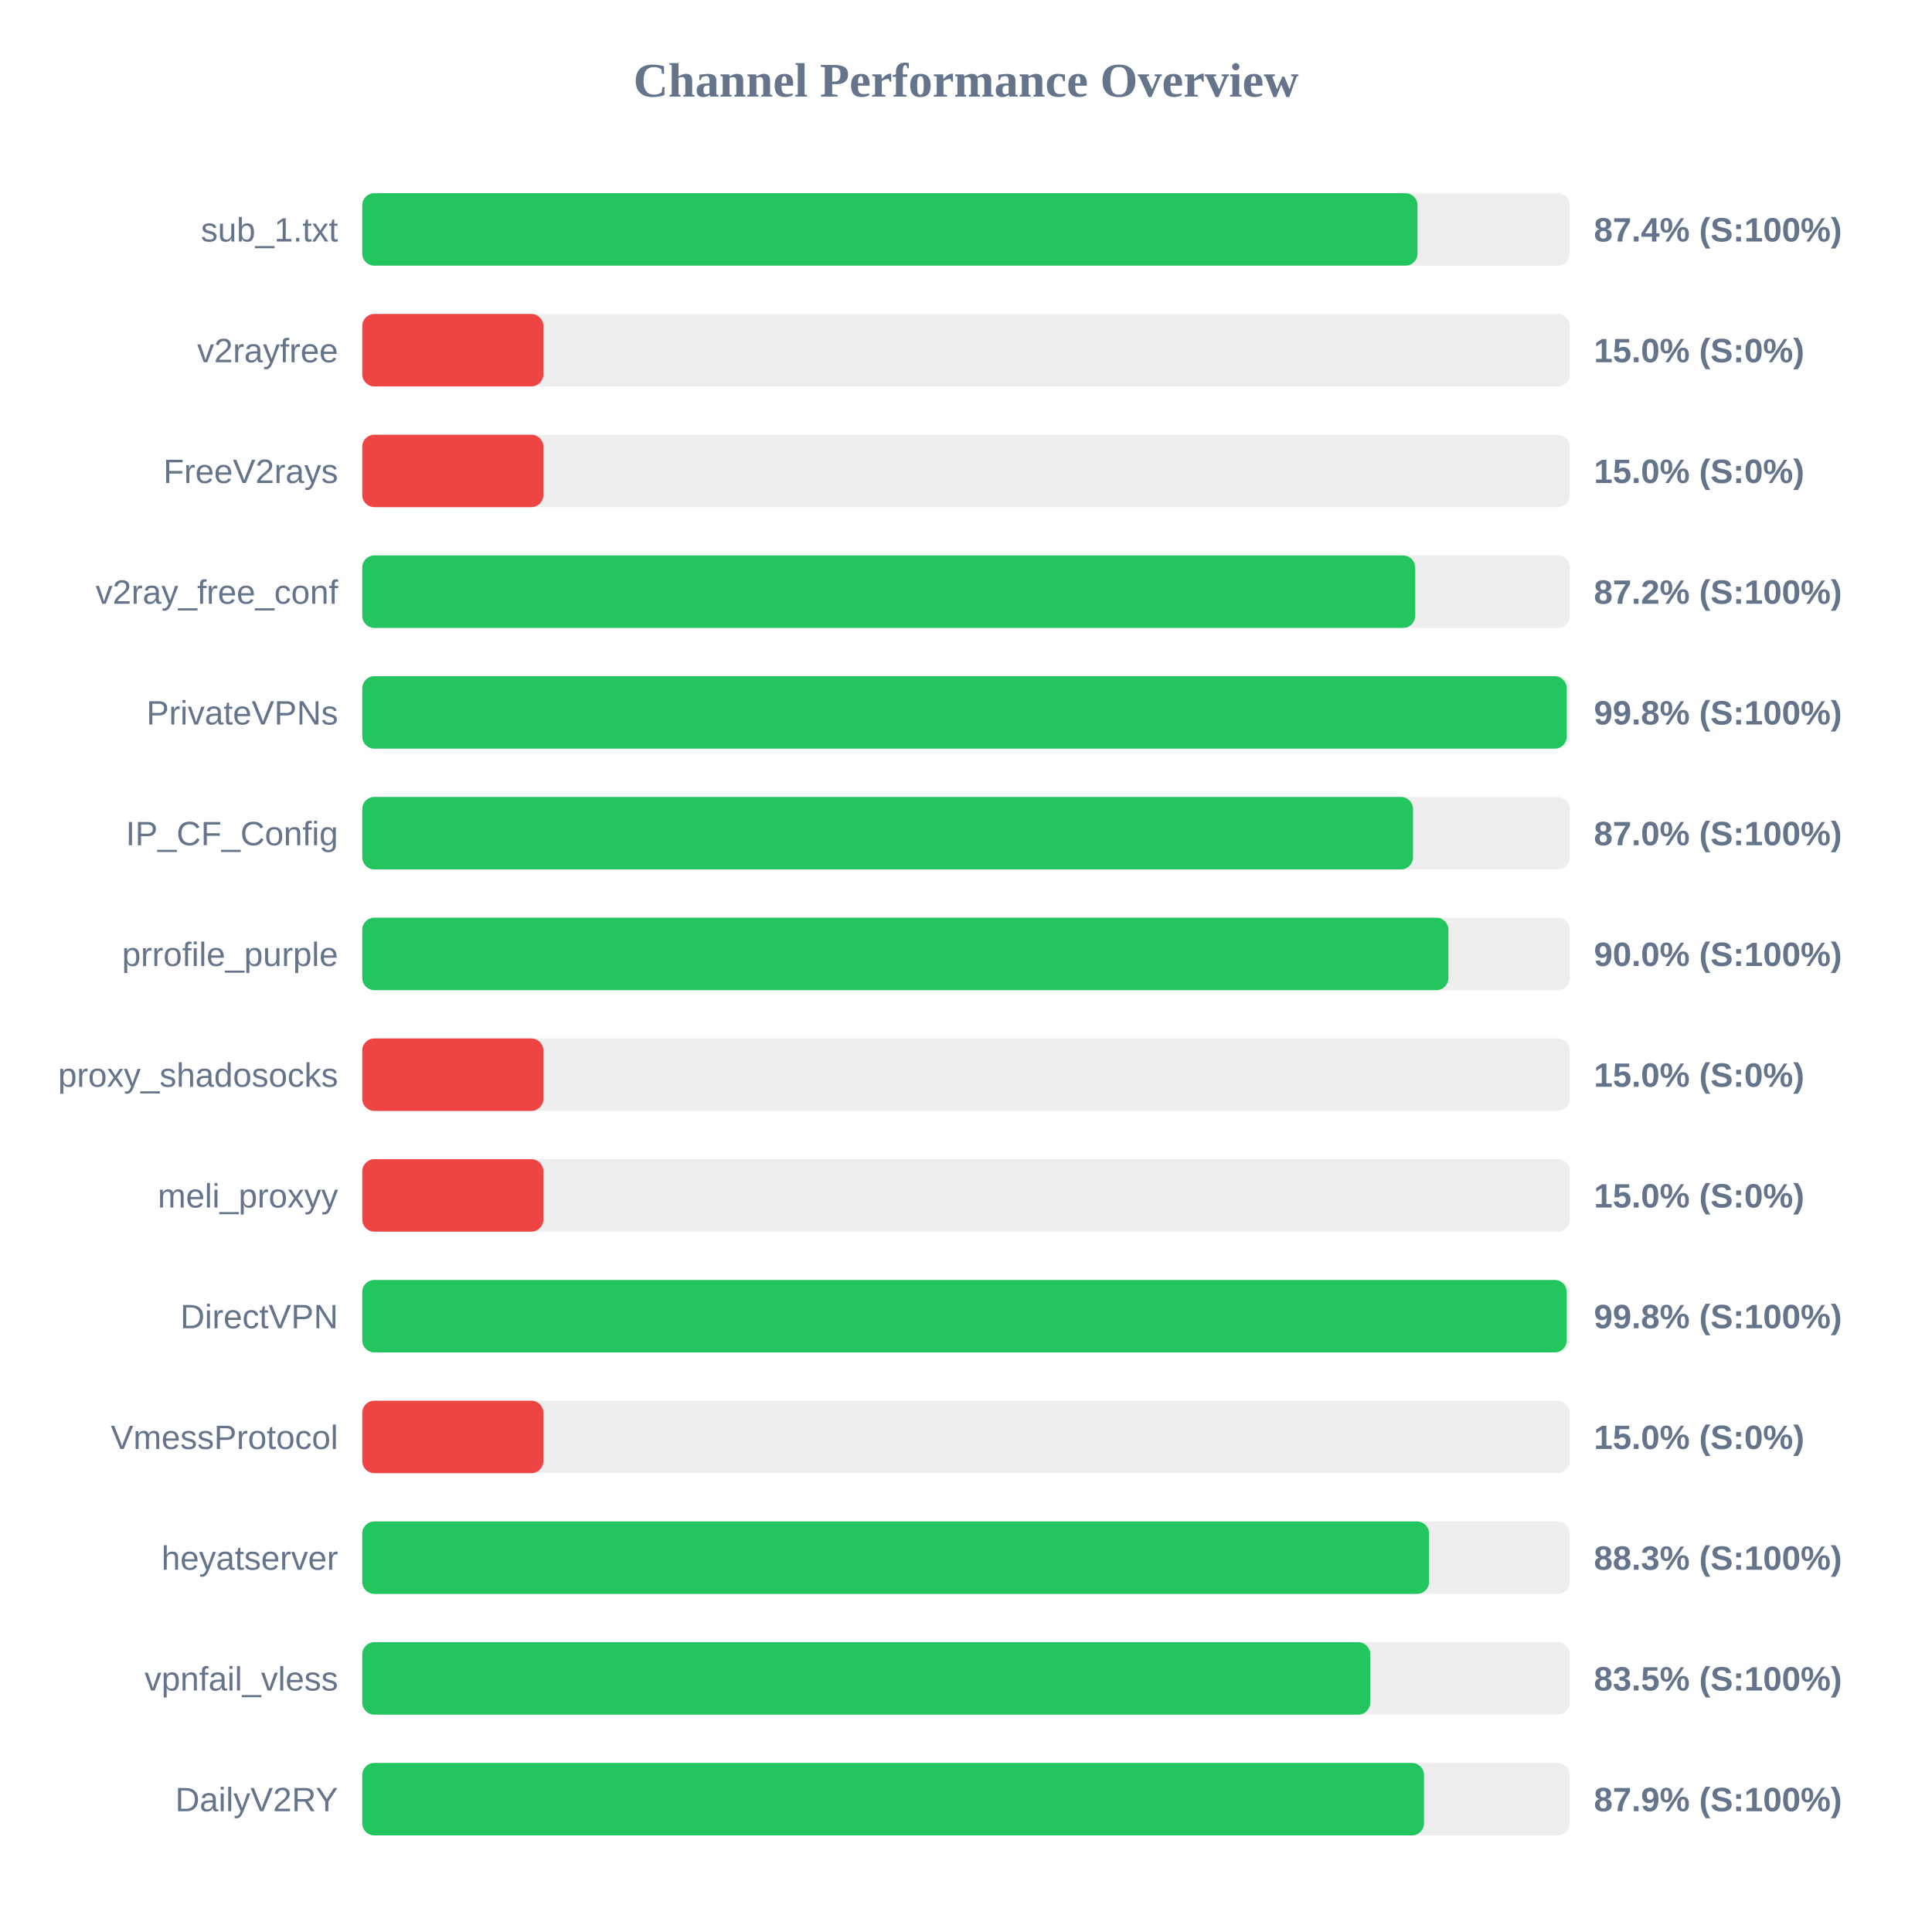
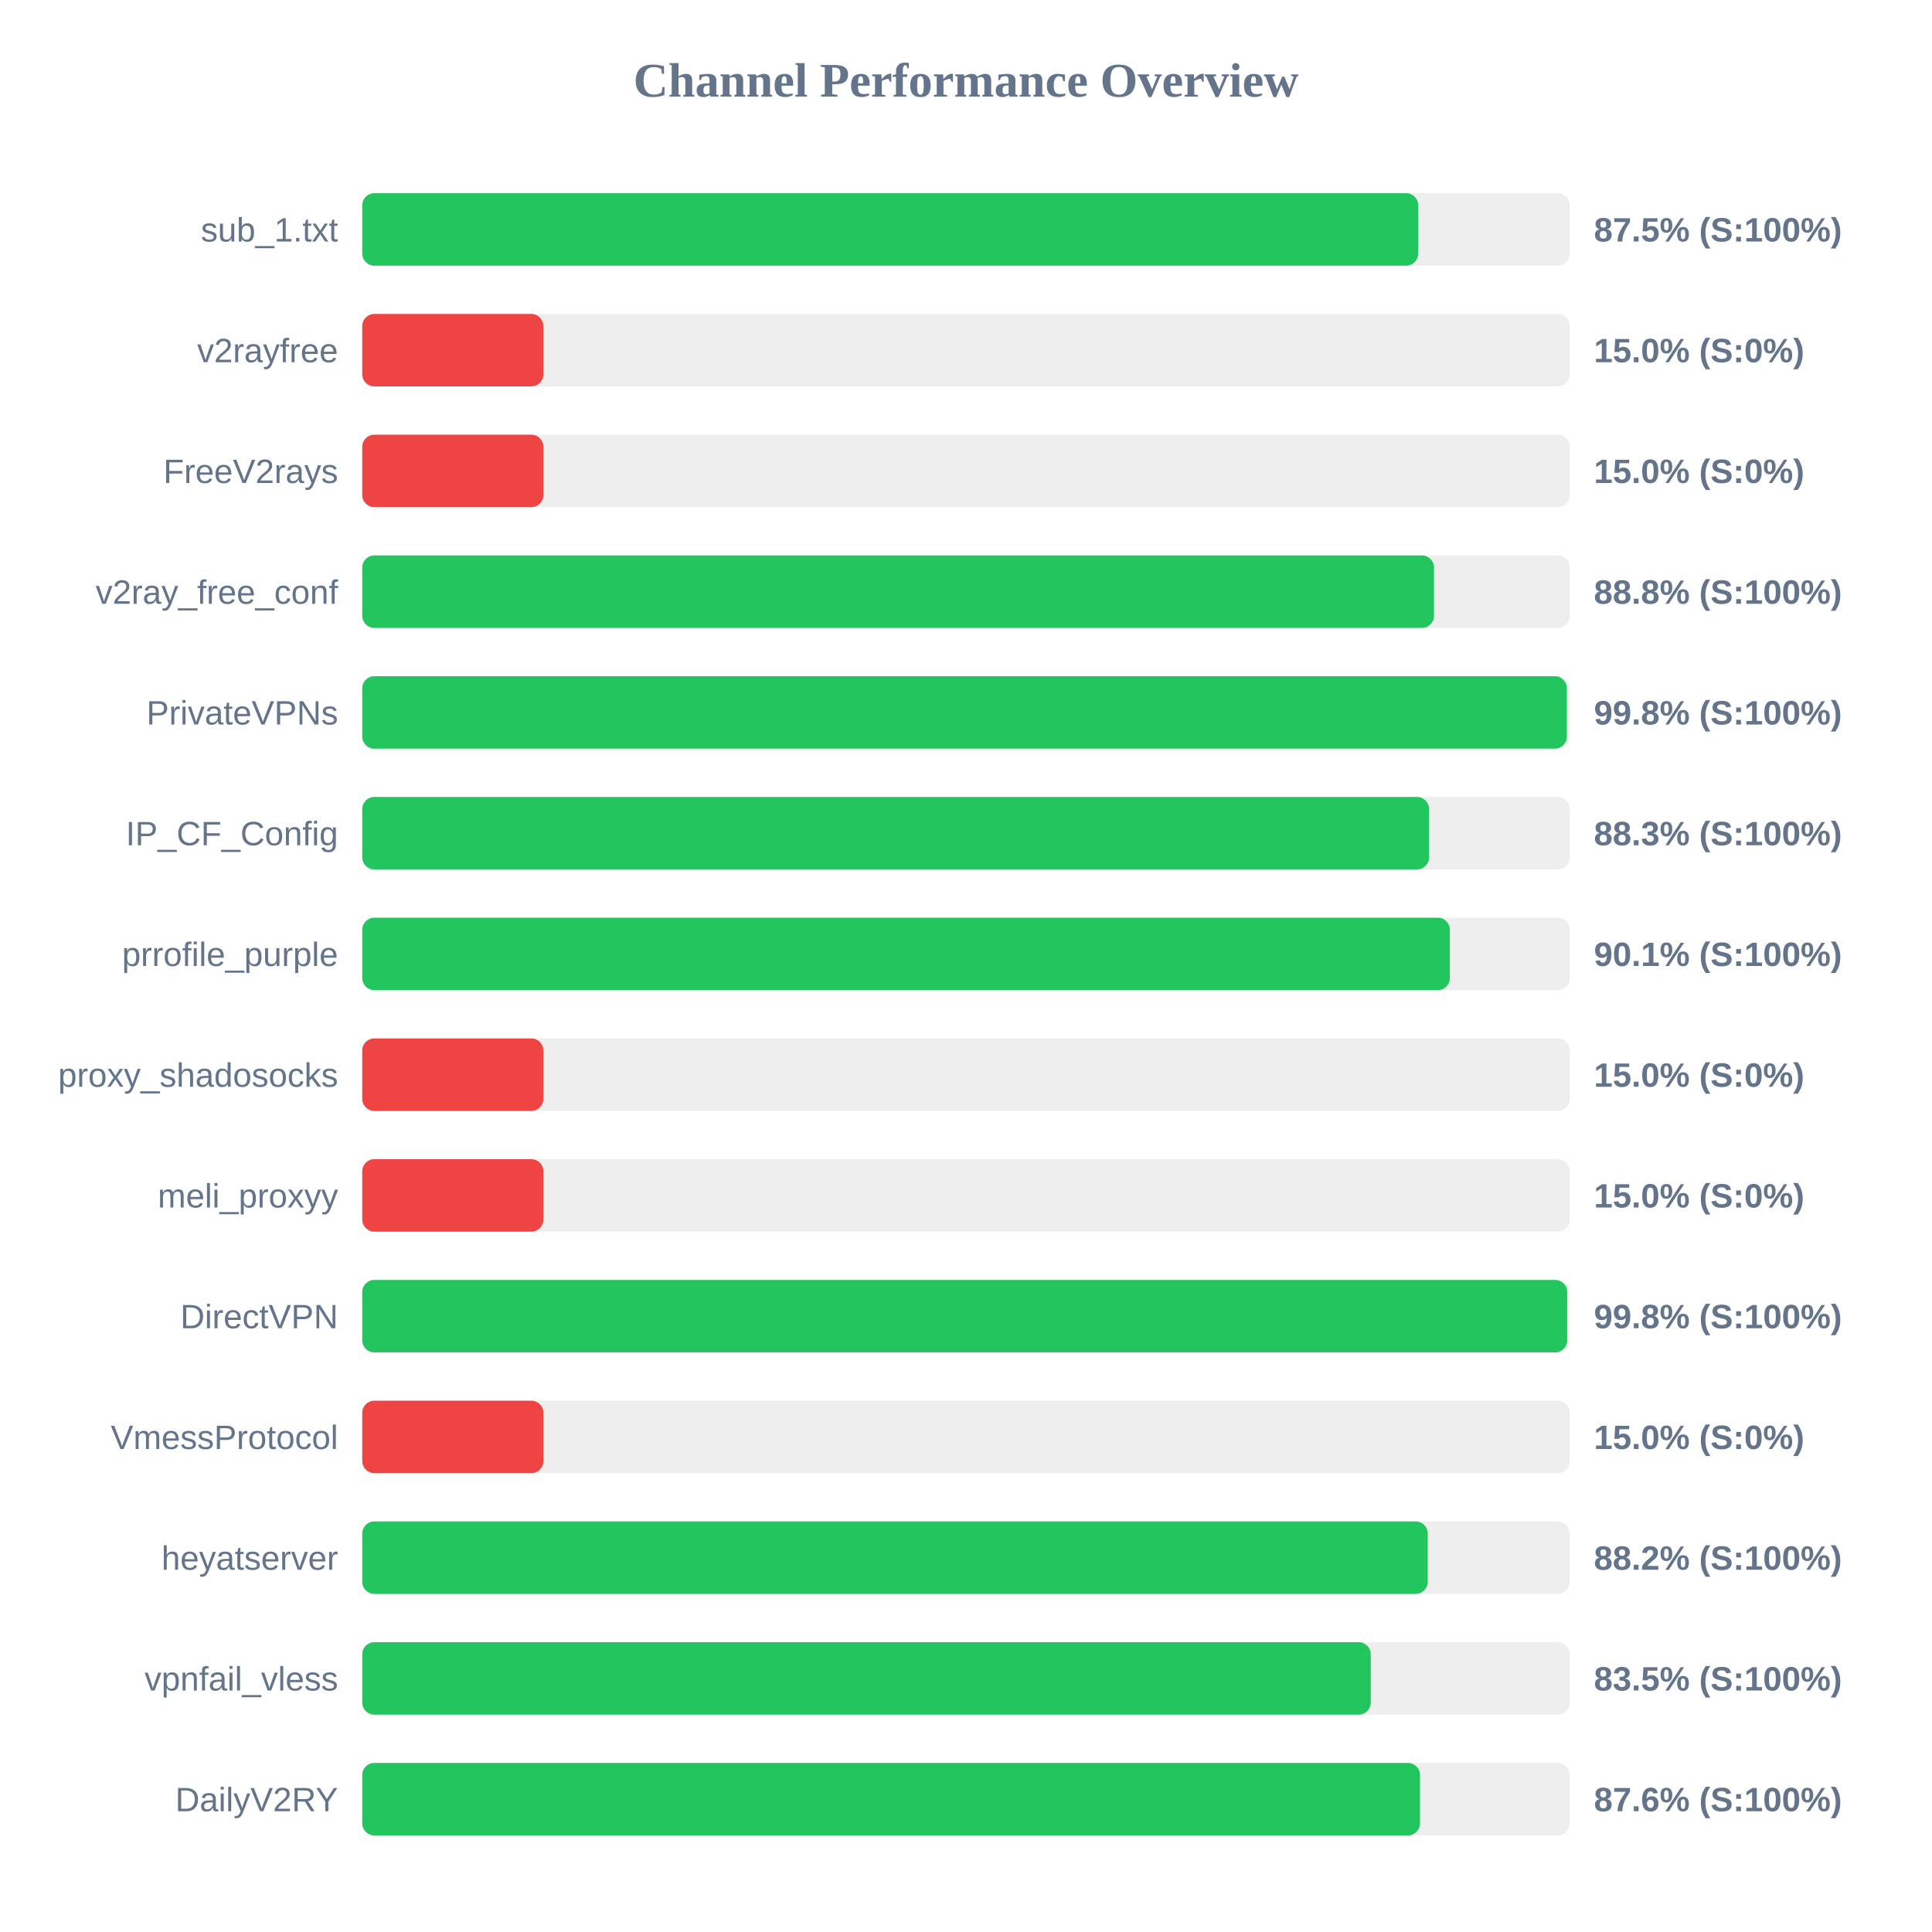
<svg xmlns="http://www.w3.org/2000/svg" width="800" height="800" version="1.1">
  <style>
        .row { font: 14px Arial; fill: #64748b; }
        .score { font: bold 14px Arial; fill: #64748b; }
    </style>
  <text x="400" y="40" text-anchor="middle" font-size="20px" font-weight="bold" fill="#64748b">Channel Performance Overview</text>
  <rect x="150" y="80" width="500" height="30" fill="#eee" rx="5" />
-   <rect x="150" y="80" width="436.95" height="30" fill="#22c55e" rx="5" />
+   <rect x="150" y="80" width="437.25" height="30" fill="#22c55e" rx="5" />
  <text x="140" y="100" text-anchor="end" class="row">sub_1.txt</text>
-   <text x="660" y="100" text-anchor="start" class="score">87.4% (S:100%)</text>
+   <text x="660" y="100" text-anchor="start" class="score">87.5% (S:100%)</text>
  <rect x="150" y="130" width="500" height="30" fill="#eee" rx="5" />
  <rect x="150" y="130" width="75.0" height="30" fill="#ef4444" rx="5" />
  <text x="140" y="150" text-anchor="end" class="row">v2rayfree</text>
  <text x="660" y="150" text-anchor="start" class="score">15.0% (S:0%)</text>
  <rect x="150" y="180" width="500" height="30" fill="#eee" rx="5" />
  <rect x="150" y="180" width="75.0" height="30" fill="#ef4444" rx="5" />
  <text x="140" y="200" text-anchor="end" class="row">FreeV2rays</text>
  <text x="660" y="200" text-anchor="start" class="score">15.0% (S:0%)</text>
  <rect x="150" y="230" width="500" height="30" fill="#eee" rx="5" />
-   <rect x="150" y="230" width="436.0" height="30" fill="#22c55e" rx="5" />
+   <rect x="150" y="230" width="443.8" height="30" fill="#22c55e" rx="5" />
  <text x="140" y="250" text-anchor="end" class="row">v2ray_free_conf</text>
-   <text x="660" y="250" text-anchor="start" class="score">87.2% (S:100%)</text>
+   <text x="660" y="250" text-anchor="start" class="score">88.8% (S:100%)</text>
  <rect x="150" y="280" width="500" height="30" fill="#eee" rx="5" />
-   <rect x="150" y="280" width="498.75" height="30" fill="#22c55e" rx="5" />
+   <rect x="150" y="280" width="498.8" height="30" fill="#22c55e" rx="5" />
  <text x="140" y="300" text-anchor="end" class="row">PrivateVPNs</text>
  <text x="660" y="300" text-anchor="start" class="score">99.8% (S:100%)</text>
  <rect x="150" y="330" width="500" height="30" fill="#eee" rx="5" />
-   <rect x="150" y="330" width="435.1" height="30" fill="#22c55e" rx="5" />
+   <rect x="150" y="330" width="441.75" height="30" fill="#22c55e" rx="5" />
  <text x="140" y="350" text-anchor="end" class="row">IP_CF_Config</text>
-   <text x="660" y="350" text-anchor="start" class="score">87.0% (S:100%)</text>
+   <text x="660" y="350" text-anchor="start" class="score">88.3% (S:100%)</text>
  <rect x="150" y="380" width="500" height="30" fill="#eee" rx="5" />
-   <rect x="150" y="380" width="449.75" height="30" fill="#22c55e" rx="5" />
+   <rect x="150" y="380" width="450.35" height="30" fill="#22c55e" rx="5" />
  <text x="140" y="400" text-anchor="end" class="row">prrofile_purple</text>
-   <text x="660" y="400" text-anchor="start" class="score">90.0% (S:100%)</text>
+   <text x="660" y="400" text-anchor="start" class="score">90.1% (S:100%)</text>
  <rect x="150" y="430" width="500" height="30" fill="#eee" rx="5" />
  <rect x="150" y="430" width="75.0" height="30" fill="#ef4444" rx="5" />
  <text x="140" y="450" text-anchor="end" class="row">proxy_shadosocks</text>
  <text x="660" y="450" text-anchor="start" class="score">15.0% (S:0%)</text>
  <rect x="150" y="480" width="500" height="30" fill="#eee" rx="5" />
  <rect x="150" y="480" width="75.0" height="30" fill="#ef4444" rx="5" />
  <text x="140" y="500" text-anchor="end" class="row">meli_proxyy</text>
  <text x="660" y="500" text-anchor="start" class="score">15.0% (S:0%)</text>
  <rect x="150" y="530" width="500" height="30" fill="#eee" rx="5" />
-   <rect x="150" y="530" width="498.75" height="30" fill="#22c55e" rx="5" />
+   <rect x="150" y="530" width="498.95" height="30" fill="#22c55e" rx="5" />
  <text x="140" y="550" text-anchor="end" class="row">DirectVPN</text>
  <text x="660" y="550" text-anchor="start" class="score">99.8% (S:100%)</text>
  <rect x="150" y="580" width="500" height="30" fill="#eee" rx="5" />
  <rect x="150" y="580" width="75.0" height="30" fill="#ef4444" rx="5" />
  <text x="140" y="600" text-anchor="end" class="row">VmessProtocol</text>
  <text x="660" y="600" text-anchor="start" class="score">15.0% (S:0%)</text>
  <rect x="150" y="630" width="500" height="30" fill="#eee" rx="5" />
-   <rect x="150" y="630" width="441.75" height="30" fill="#22c55e" rx="5" />
+   <rect x="150" y="630" width="441.2" height="30" fill="#22c55e" rx="5" />
  <text x="140" y="650" text-anchor="end" class="row">heyatserver</text>
-   <text x="660" y="650" text-anchor="start" class="score">88.3% (S:100%)</text>
+   <text x="660" y="650" text-anchor="start" class="score">88.2% (S:100%)</text>
  <rect x="150" y="680" width="500" height="30" fill="#eee" rx="5" />
-   <rect x="150" y="680" width="417.4" height="30" fill="#22c55e" rx="5" />
+   <rect x="150" y="680" width="417.6" height="30" fill="#22c55e" rx="5" />
  <text x="140" y="700" text-anchor="end" class="row">vpnfail_vless</text>
  <text x="660" y="700" text-anchor="start" class="score">83.5% (S:100%)</text>
  <rect x="150" y="730" width="500" height="30" fill="#eee" rx="5" />
-   <rect x="150" y="730" width="439.65" height="30" fill="#22c55e" rx="5" />
+   <rect x="150" y="730" width="438.0" height="30" fill="#22c55e" rx="5" />
  <text x="140" y="750" text-anchor="end" class="row">DailyV2RY</text>
-   <text x="660" y="750" text-anchor="start" class="score">87.9% (S:100%)</text>
+   <text x="660" y="750" text-anchor="start" class="score">87.6% (S:100%)</text>
</svg>
